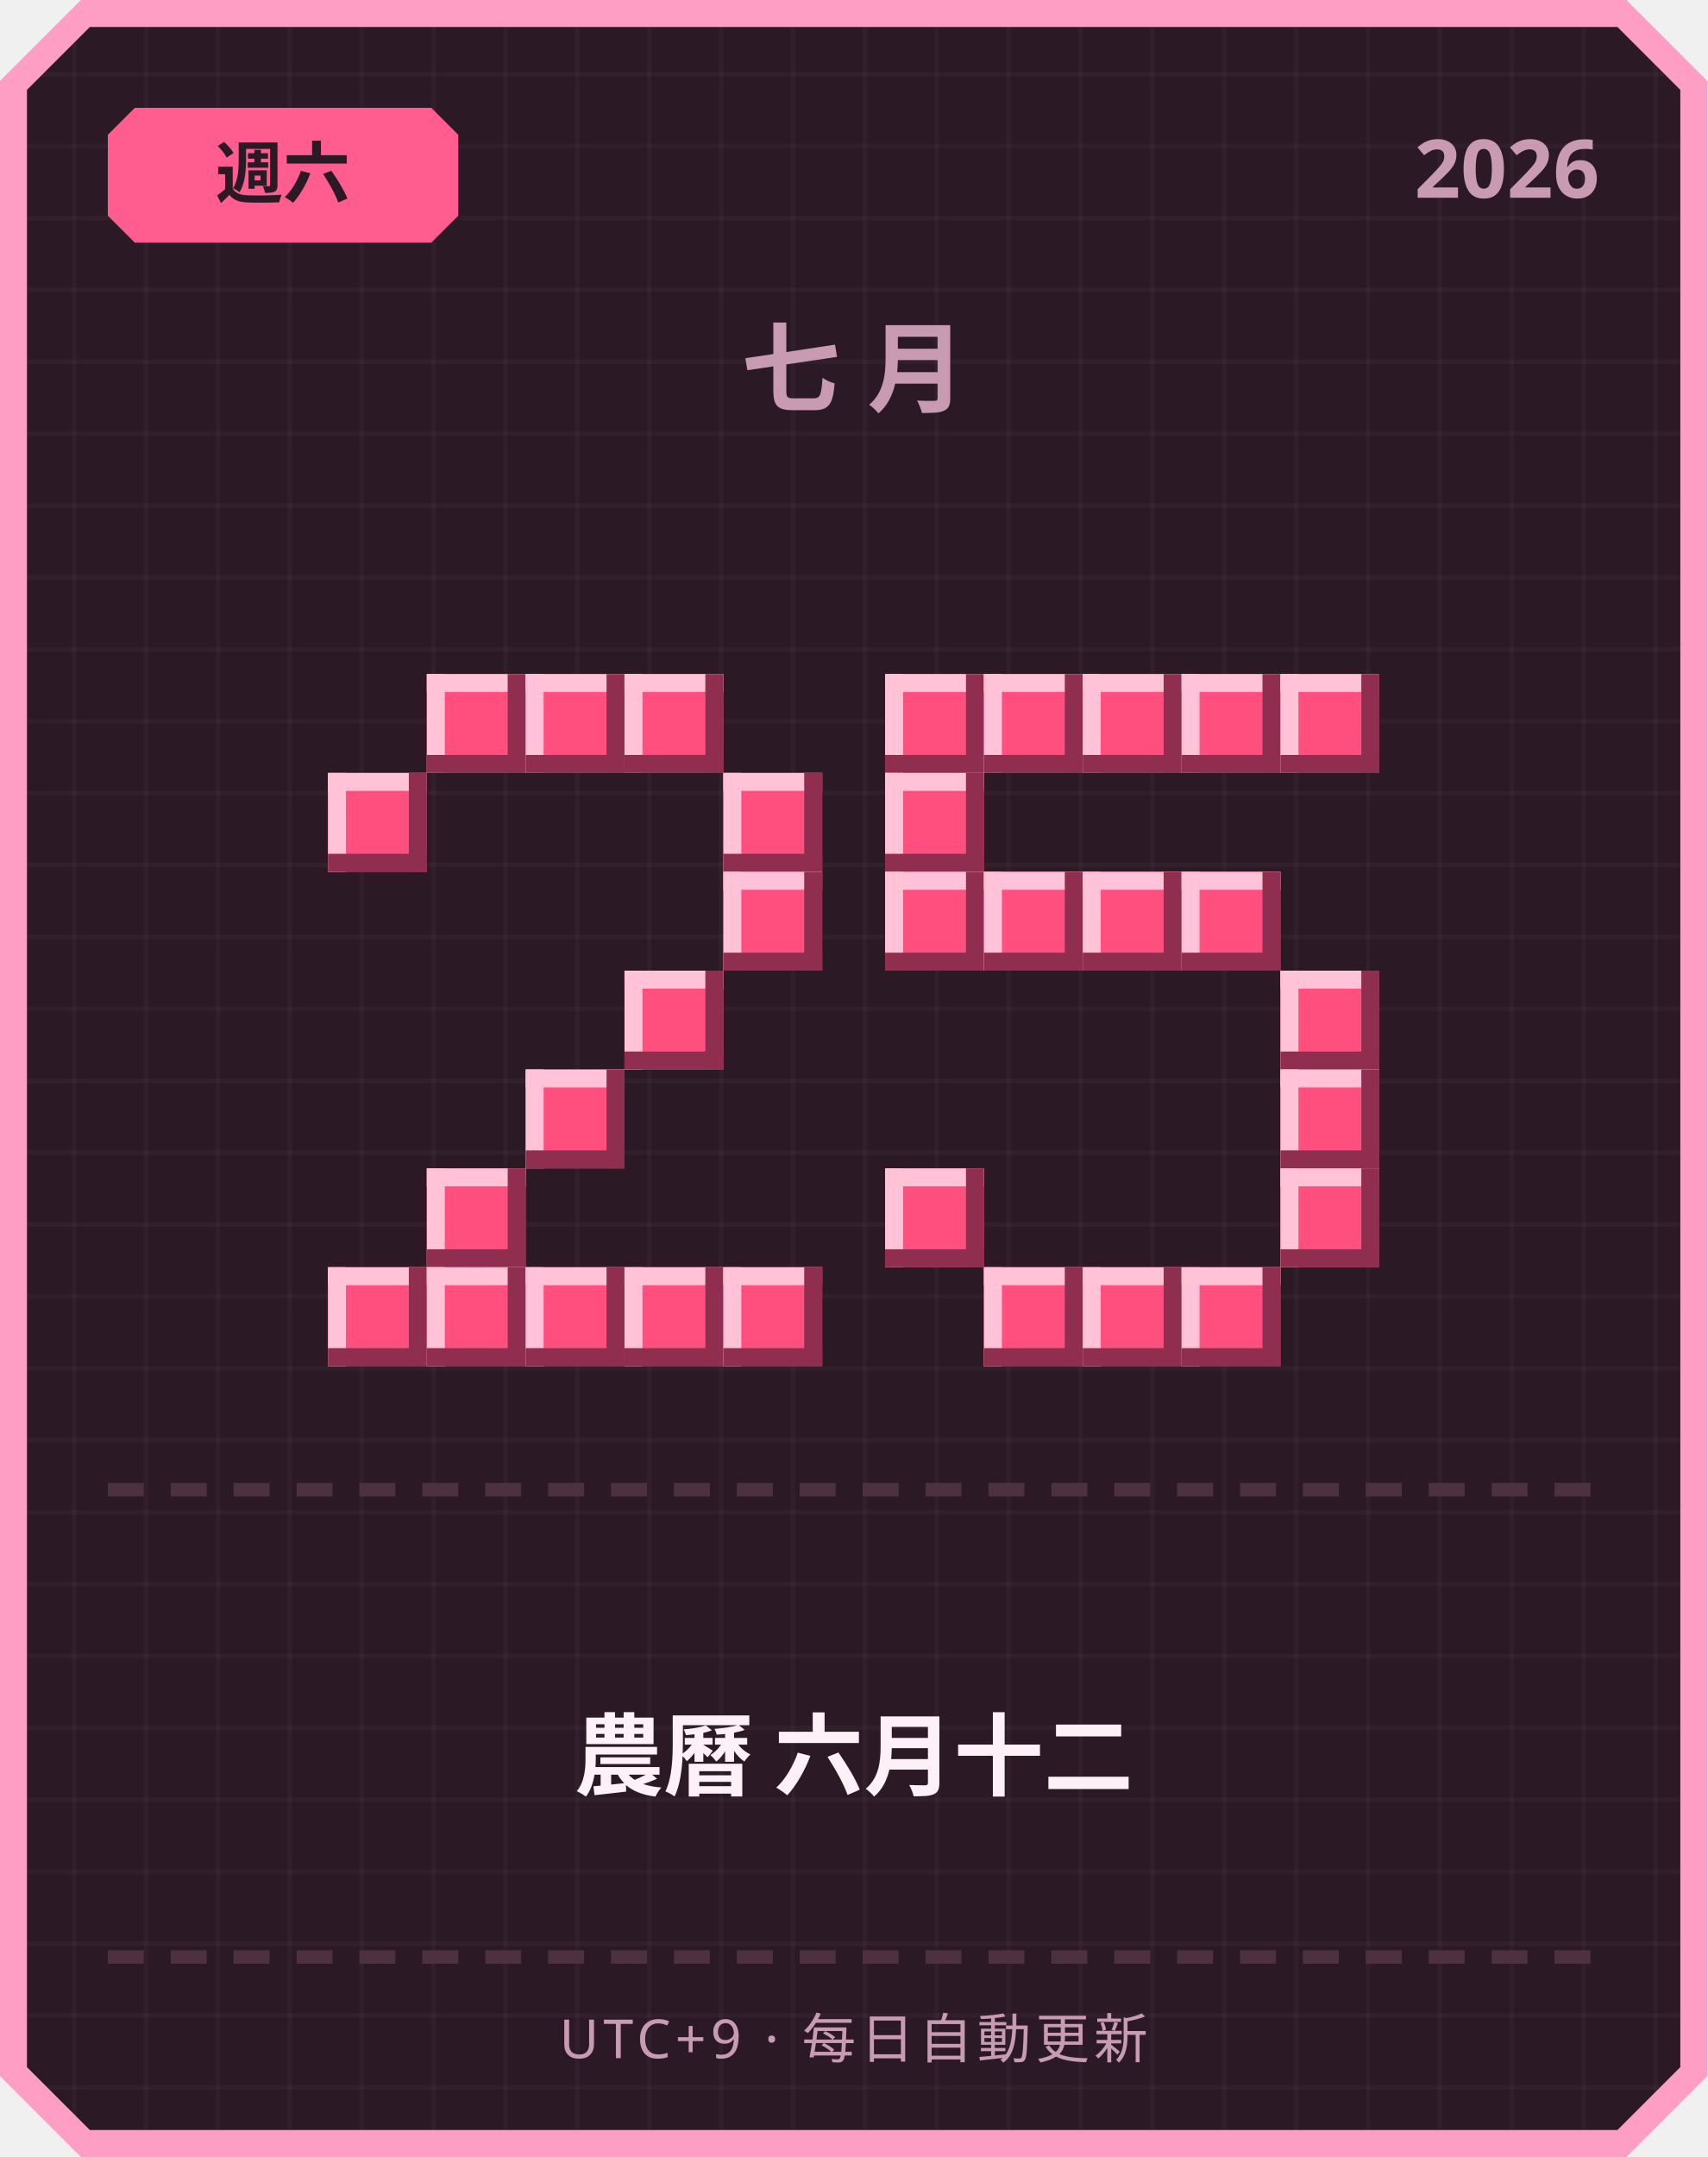
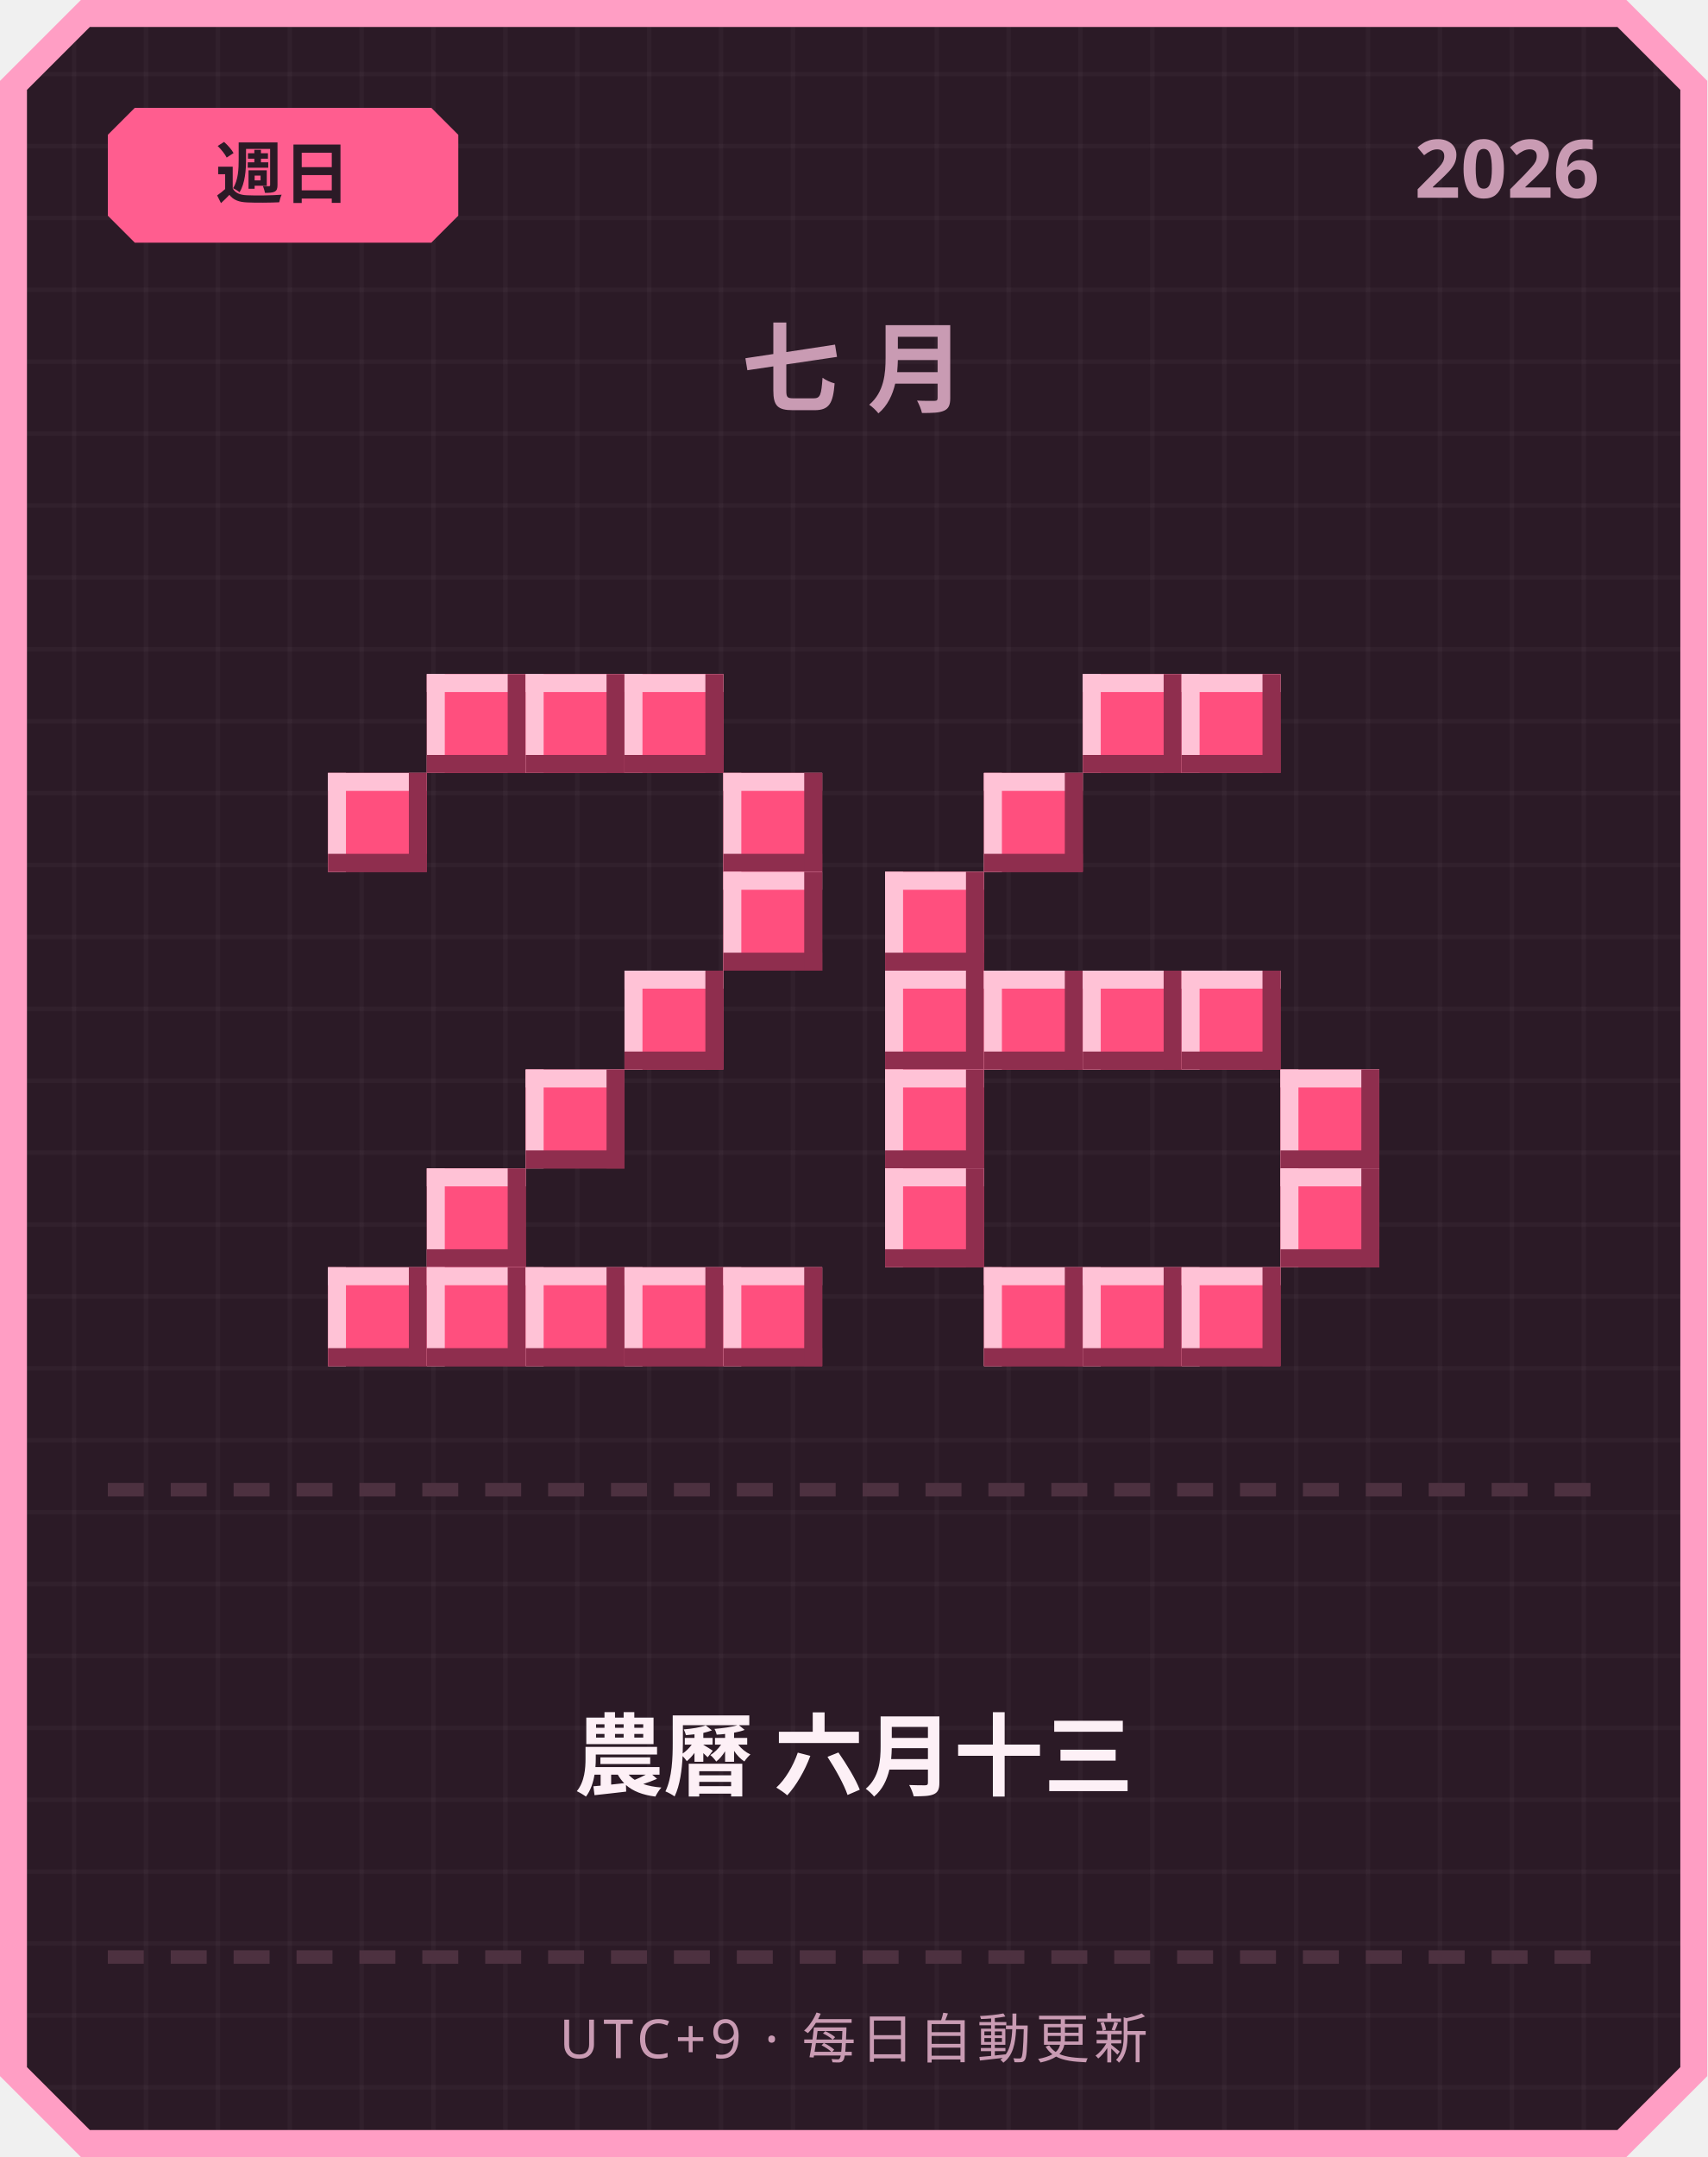
<svg xmlns="http://www.w3.org/2000/svg" width="380" height="480" viewBox="0 0 380 480">
  <defs>
    <pattern id="grid" width="16" height="16" patternUnits="userSpaceOnUse">
      <rect width="16" height="16" fill="#2b1a26" />
      <rect width="1" height="16" fill="#ffffff" opacity="0.03" />
      <rect width="16" height="1" fill="#ffffff" opacity="0.03" />
    </pattern>
  </defs>
  <path d="M 18,0 L 362,0 L 380,18 L 380,462 L 362,480 L 18,480 L 0,462 L 0,18 Z" fill="#ff9ec4" />
  <path d="M 20,6 L 360,6 L 374,20 L 374,460 L 360,474 L 20,474 L 6,460 L 6,20 Z" fill="url(#grid)" />
  <path d="M 30,24 L 96,24 L 102,30 L 102,48 L 96,54 L 30,54 L 24,48 L 24,30 Z" fill="#ff5d8f" />
-   <text x="63" y="44" text-anchor="middle" font-family="'Segoe UI', sans-serif" font-size="15" font-weight="700" fill="#2b1a26">週六</text>
+   <text x="63" y="44" text-anchor="middle" font-family="'Segoe UI', sans-serif" font-size="15" font-weight="700" fill="#2b1a26">週日</text>
  <text x="356" y="44" text-anchor="end" font-family="'Segoe UI', sans-serif" font-size="18" font-weight="700" fill="#c99bb3">2026</text>
  <text x="190" y="90" text-anchor="middle" font-family="'Segoe UI', sans-serif" font-size="22" font-weight="700" letter-spacing="6" fill="#c99bb3">七月</text>
  <rect x="95" y="150" width="22" height="22" fill="#ff4f7e" />
  <rect x="95" y="150" width="22" height="4" fill="#ffc2d6" />
  <rect x="95" y="150" width="4" height="22" fill="#ffc2d6" />
  <rect x="95" y="168" width="22" height="4" fill="#8f2e4e" />
  <rect x="113" y="150" width="4" height="22" fill="#8f2e4e" />
  <rect x="117" y="150" width="22" height="22" fill="#ff4f7e" />
  <rect x="117" y="150" width="22" height="4" fill="#ffc2d6" />
  <rect x="117" y="150" width="4" height="22" fill="#ffc2d6" />
  <rect x="117" y="168" width="22" height="4" fill="#8f2e4e" />
  <rect x="135" y="150" width="4" height="22" fill="#8f2e4e" />
  <rect x="139" y="150" width="22" height="22" fill="#ff4f7e" />
  <rect x="139" y="150" width="22" height="4" fill="#ffc2d6" />
  <rect x="139" y="150" width="4" height="22" fill="#ffc2d6" />
  <rect x="139" y="168" width="22" height="4" fill="#8f2e4e" />
  <rect x="157" y="150" width="4" height="22" fill="#8f2e4e" />
  <rect x="73" y="172" width="22" height="22" fill="#ff4f7e" />
  <rect x="73" y="172" width="22" height="4" fill="#ffc2d6" />
  <rect x="73" y="172" width="4" height="22" fill="#ffc2d6" />
  <rect x="73" y="190" width="22" height="4" fill="#8f2e4e" />
  <rect x="91" y="172" width="4" height="22" fill="#8f2e4e" />
  <rect x="161" y="172" width="22" height="22" fill="#ff4f7e" />
  <rect x="161" y="172" width="22" height="4" fill="#ffc2d6" />
  <rect x="161" y="172" width="4" height="22" fill="#ffc2d6" />
  <rect x="161" y="190" width="22" height="4" fill="#8f2e4e" />
  <rect x="179" y="172" width="4" height="22" fill="#8f2e4e" />
  <rect x="161" y="194" width="22" height="22" fill="#ff4f7e" />
  <rect x="161" y="194" width="22" height="4" fill="#ffc2d6" />
  <rect x="161" y="194" width="4" height="22" fill="#ffc2d6" />
  <rect x="161" y="212" width="22" height="4" fill="#8f2e4e" />
  <rect x="179" y="194" width="4" height="22" fill="#8f2e4e" />
  <rect x="139" y="216" width="22" height="22" fill="#ff4f7e" />
  <rect x="139" y="216" width="22" height="4" fill="#ffc2d6" />
  <rect x="139" y="216" width="4" height="22" fill="#ffc2d6" />
  <rect x="139" y="234" width="22" height="4" fill="#8f2e4e" />
  <rect x="157" y="216" width="4" height="22" fill="#8f2e4e" />
  <rect x="117" y="238" width="22" height="22" fill="#ff4f7e" />
  <rect x="117" y="238" width="22" height="4" fill="#ffc2d6" />
  <rect x="117" y="238" width="4" height="22" fill="#ffc2d6" />
  <rect x="117" y="256" width="22" height="4" fill="#8f2e4e" />
  <rect x="135" y="238" width="4" height="22" fill="#8f2e4e" />
  <rect x="95" y="260" width="22" height="22" fill="#ff4f7e" />
  <rect x="95" y="260" width="22" height="4" fill="#ffc2d6" />
  <rect x="95" y="260" width="4" height="22" fill="#ffc2d6" />
  <rect x="95" y="278" width="22" height="4" fill="#8f2e4e" />
  <rect x="113" y="260" width="4" height="22" fill="#8f2e4e" />
  <rect x="73" y="282" width="22" height="22" fill="#ff4f7e" />
  <rect x="73" y="282" width="22" height="4" fill="#ffc2d6" />
  <rect x="73" y="282" width="4" height="22" fill="#ffc2d6" />
  <rect x="73" y="300" width="22" height="4" fill="#8f2e4e" />
  <rect x="91" y="282" width="4" height="22" fill="#8f2e4e" />
  <rect x="95" y="282" width="22" height="22" fill="#ff4f7e" />
  <rect x="95" y="282" width="22" height="4" fill="#ffc2d6" />
  <rect x="95" y="282" width="4" height="22" fill="#ffc2d6" />
  <rect x="95" y="300" width="22" height="4" fill="#8f2e4e" />
  <rect x="113" y="282" width="4" height="22" fill="#8f2e4e" />
  <rect x="117" y="282" width="22" height="22" fill="#ff4f7e" />
  <rect x="117" y="282" width="22" height="4" fill="#ffc2d6" />
  <rect x="117" y="282" width="4" height="22" fill="#ffc2d6" />
  <rect x="117" y="300" width="22" height="4" fill="#8f2e4e" />
  <rect x="135" y="282" width="4" height="22" fill="#8f2e4e" />
  <rect x="139" y="282" width="22" height="22" fill="#ff4f7e" />
  <rect x="139" y="282" width="22" height="4" fill="#ffc2d6" />
  <rect x="139" y="282" width="4" height="22" fill="#ffc2d6" />
  <rect x="139" y="300" width="22" height="4" fill="#8f2e4e" />
  <rect x="157" y="282" width="4" height="22" fill="#8f2e4e" />
  <rect x="161" y="282" width="22" height="22" fill="#ff4f7e" />
  <rect x="161" y="282" width="22" height="4" fill="#ffc2d6" />
  <rect x="161" y="282" width="4" height="22" fill="#ffc2d6" />
  <rect x="161" y="300" width="22" height="4" fill="#8f2e4e" />
  <rect x="179" y="282" width="4" height="22" fill="#8f2e4e" />
-   <rect x="197" y="150" width="22" height="22" fill="#ff4f7e" />
-   <rect x="197" y="150" width="22" height="4" fill="#ffc2d6" />
-   <rect x="197" y="150" width="4" height="22" fill="#ffc2d6" />
-   <rect x="197" y="168" width="22" height="4" fill="#8f2e4e" />
-   <rect x="215" y="150" width="4" height="22" fill="#8f2e4e" />
-   <rect x="219" y="150" width="22" height="22" fill="#ff4f7e" />
-   <rect x="219" y="150" width="22" height="4" fill="#ffc2d6" />
-   <rect x="219" y="150" width="4" height="22" fill="#ffc2d6" />
-   <rect x="219" y="168" width="22" height="4" fill="#8f2e4e" />
-   <rect x="237" y="150" width="4" height="22" fill="#8f2e4e" />
  <rect x="241" y="150" width="22" height="22" fill="#ff4f7e" />
  <rect x="241" y="150" width="22" height="4" fill="#ffc2d6" />
  <rect x="241" y="150" width="4" height="22" fill="#ffc2d6" />
  <rect x="241" y="168" width="22" height="4" fill="#8f2e4e" />
  <rect x="259" y="150" width="4" height="22" fill="#8f2e4e" />
  <rect x="263" y="150" width="22" height="22" fill="#ff4f7e" />
  <rect x="263" y="150" width="22" height="4" fill="#ffc2d6" />
  <rect x="263" y="150" width="4" height="22" fill="#ffc2d6" />
  <rect x="263" y="168" width="22" height="4" fill="#8f2e4e" />
  <rect x="281" y="150" width="4" height="22" fill="#8f2e4e" />
-   <rect x="285" y="150" width="22" height="22" fill="#ff4f7e" />
-   <rect x="285" y="150" width="22" height="4" fill="#ffc2d6" />
-   <rect x="285" y="150" width="4" height="22" fill="#ffc2d6" />
-   <rect x="285" y="168" width="22" height="4" fill="#8f2e4e" />
-   <rect x="303" y="150" width="4" height="22" fill="#8f2e4e" />
-   <rect x="197" y="172" width="22" height="22" fill="#ff4f7e" />
-   <rect x="197" y="172" width="22" height="4" fill="#ffc2d6" />
-   <rect x="197" y="172" width="4" height="22" fill="#ffc2d6" />
-   <rect x="197" y="190" width="22" height="4" fill="#8f2e4e" />
-   <rect x="215" y="172" width="4" height="22" fill="#8f2e4e" />
+   <rect x="219" y="172" width="22" height="22" fill="#ff4f7e" />
+   <rect x="219" y="172" width="22" height="4" fill="#ffc2d6" />
+   <rect x="219" y="172" width="4" height="22" fill="#ffc2d6" />
+   <rect x="219" y="190" width="22" height="4" fill="#8f2e4e" />
+   <rect x="237" y="172" width="4" height="22" fill="#8f2e4e" />
  <rect x="197" y="194" width="22" height="22" fill="#ff4f7e" />
  <rect x="197" y="194" width="22" height="4" fill="#ffc2d6" />
  <rect x="197" y="194" width="4" height="22" fill="#ffc2d6" />
  <rect x="197" y="212" width="22" height="4" fill="#8f2e4e" />
  <rect x="215" y="194" width="4" height="22" fill="#8f2e4e" />
-   <rect x="219" y="194" width="22" height="22" fill="#ff4f7e" />
-   <rect x="219" y="194" width="22" height="4" fill="#ffc2d6" />
-   <rect x="219" y="194" width="4" height="22" fill="#ffc2d6" />
-   <rect x="219" y="212" width="22" height="4" fill="#8f2e4e" />
-   <rect x="237" y="194" width="4" height="22" fill="#8f2e4e" />
-   <rect x="241" y="194" width="22" height="22" fill="#ff4f7e" />
-   <rect x="241" y="194" width="22" height="4" fill="#ffc2d6" />
-   <rect x="241" y="194" width="4" height="22" fill="#ffc2d6" />
-   <rect x="241" y="212" width="22" height="4" fill="#8f2e4e" />
-   <rect x="259" y="194" width="4" height="22" fill="#8f2e4e" />
-   <rect x="263" y="194" width="22" height="22" fill="#ff4f7e" />
-   <rect x="263" y="194" width="22" height="4" fill="#ffc2d6" />
-   <rect x="263" y="194" width="4" height="22" fill="#ffc2d6" />
-   <rect x="263" y="212" width="22" height="4" fill="#8f2e4e" />
-   <rect x="281" y="194" width="4" height="22" fill="#8f2e4e" />
-   <rect x="285" y="216" width="22" height="22" fill="#ff4f7e" />
-   <rect x="285" y="216" width="22" height="4" fill="#ffc2d6" />
-   <rect x="285" y="216" width="4" height="22" fill="#ffc2d6" />
-   <rect x="285" y="234" width="22" height="4" fill="#8f2e4e" />
-   <rect x="303" y="216" width="4" height="22" fill="#8f2e4e" />
+   <rect x="197" y="216" width="22" height="22" fill="#ff4f7e" />
+   <rect x="197" y="216" width="22" height="4" fill="#ffc2d6" />
+   <rect x="197" y="216" width="4" height="22" fill="#ffc2d6" />
+   <rect x="197" y="234" width="22" height="4" fill="#8f2e4e" />
+   <rect x="215" y="216" width="4" height="22" fill="#8f2e4e" />
+   <rect x="219" y="216" width="22" height="22" fill="#ff4f7e" />
+   <rect x="219" y="216" width="22" height="4" fill="#ffc2d6" />
+   <rect x="219" y="216" width="4" height="22" fill="#ffc2d6" />
+   <rect x="219" y="234" width="22" height="4" fill="#8f2e4e" />
+   <rect x="237" y="216" width="4" height="22" fill="#8f2e4e" />
+   <rect x="241" y="216" width="22" height="22" fill="#ff4f7e" />
+   <rect x="241" y="216" width="22" height="4" fill="#ffc2d6" />
+   <rect x="241" y="216" width="4" height="22" fill="#ffc2d6" />
+   <rect x="241" y="234" width="22" height="4" fill="#8f2e4e" />
+   <rect x="259" y="216" width="4" height="22" fill="#8f2e4e" />
+   <rect x="263" y="216" width="22" height="22" fill="#ff4f7e" />
+   <rect x="263" y="216" width="22" height="4" fill="#ffc2d6" />
+   <rect x="263" y="216" width="4" height="22" fill="#ffc2d6" />
+   <rect x="263" y="234" width="22" height="4" fill="#8f2e4e" />
+   <rect x="281" y="216" width="4" height="22" fill="#8f2e4e" />
+   <rect x="197" y="238" width="22" height="22" fill="#ff4f7e" />
+   <rect x="197" y="238" width="22" height="4" fill="#ffc2d6" />
+   <rect x="197" y="238" width="4" height="22" fill="#ffc2d6" />
+   <rect x="197" y="256" width="22" height="4" fill="#8f2e4e" />
+   <rect x="215" y="238" width="4" height="22" fill="#8f2e4e" />
  <rect x="285" y="238" width="22" height="22" fill="#ff4f7e" />
  <rect x="285" y="238" width="22" height="4" fill="#ffc2d6" />
  <rect x="285" y="238" width="4" height="22" fill="#ffc2d6" />
  <rect x="285" y="256" width="22" height="4" fill="#8f2e4e" />
  <rect x="303" y="238" width="4" height="22" fill="#8f2e4e" />
  <rect x="197" y="260" width="22" height="22" fill="#ff4f7e" />
  <rect x="197" y="260" width="22" height="4" fill="#ffc2d6" />
  <rect x="197" y="260" width="4" height="22" fill="#ffc2d6" />
  <rect x="197" y="278" width="22" height="4" fill="#8f2e4e" />
  <rect x="215" y="260" width="4" height="22" fill="#8f2e4e" />
  <rect x="285" y="260" width="22" height="22" fill="#ff4f7e" />
  <rect x="285" y="260" width="22" height="4" fill="#ffc2d6" />
  <rect x="285" y="260" width="4" height="22" fill="#ffc2d6" />
  <rect x="285" y="278" width="22" height="4" fill="#8f2e4e" />
  <rect x="303" y="260" width="4" height="22" fill="#8f2e4e" />
  <rect x="219" y="282" width="22" height="22" fill="#ff4f7e" />
  <rect x="219" y="282" width="22" height="4" fill="#ffc2d6" />
  <rect x="219" y="282" width="4" height="22" fill="#ffc2d6" />
  <rect x="219" y="300" width="22" height="4" fill="#8f2e4e" />
  <rect x="237" y="282" width="4" height="22" fill="#8f2e4e" />
  <rect x="241" y="282" width="22" height="22" fill="#ff4f7e" />
  <rect x="241" y="282" width="22" height="4" fill="#ffc2d6" />
  <rect x="241" y="282" width="4" height="22" fill="#ffc2d6" />
  <rect x="241" y="300" width="22" height="4" fill="#8f2e4e" />
  <rect x="259" y="282" width="4" height="22" fill="#8f2e4e" />
  <rect x="263" y="282" width="22" height="22" fill="#ff4f7e" />
  <rect x="263" y="282" width="22" height="4" fill="#ffc2d6" />
  <rect x="263" y="282" width="4" height="22" fill="#ffc2d6" />
  <rect x="263" y="300" width="22" height="4" fill="#8f2e4e" />
  <rect x="281" y="282" width="4" height="22" fill="#8f2e4e" />
  <rect x="24" y="330" width="8" height="3" fill="#4d3140" />
  <rect x="38" y="330" width="8" height="3" fill="#4d3140" />
  <rect x="52" y="330" width="8" height="3" fill="#4d3140" />
  <rect x="66" y="330" width="8" height="3" fill="#4d3140" />
  <rect x="80" y="330" width="8" height="3" fill="#4d3140" />
  <rect x="94" y="330" width="8" height="3" fill="#4d3140" />
  <rect x="108" y="330" width="8" height="3" fill="#4d3140" />
  <rect x="122" y="330" width="8" height="3" fill="#4d3140" />
  <rect x="136" y="330" width="8" height="3" fill="#4d3140" />
  <rect x="150" y="330" width="8" height="3" fill="#4d3140" />
  <rect x="164" y="330" width="8" height="3" fill="#4d3140" />
  <rect x="178" y="330" width="8" height="3" fill="#4d3140" />
  <rect x="192" y="330" width="8" height="3" fill="#4d3140" />
  <rect x="206" y="330" width="8" height="3" fill="#4d3140" />
  <rect x="220" y="330" width="8" height="3" fill="#4d3140" />
  <rect x="234" y="330" width="8" height="3" fill="#4d3140" />
  <rect x="248" y="330" width="8" height="3" fill="#4d3140" />
  <rect x="262" y="330" width="8" height="3" fill="#4d3140" />
  <rect x="276" y="330" width="8" height="3" fill="#4d3140" />
  <rect x="290" y="330" width="8" height="3" fill="#4d3140" />
  <rect x="304" y="330" width="8" height="3" fill="#4d3140" />
  <rect x="318" y="330" width="8" height="3" fill="#4d3140" />
  <rect x="332" y="330" width="8" height="3" fill="#4d3140" />
  <rect x="346" y="330" width="8" height="3" fill="#4d3140" />
-   <text x="190" y="398" text-anchor="middle" font-family="'Segoe UI', 'Microsoft JhengHei', sans-serif" font-size="20" font-weight="700" fill="#fdf0f6">農曆 六月十二</text>
+   <text x="190" y="398" text-anchor="middle" font-family="'Segoe UI', 'Microsoft JhengHei', sans-serif" font-size="20" font-weight="700" fill="#fdf0f6">農曆 六月十三</text>
  <rect x="24" y="434" width="8" height="3" fill="#4d3140" />
  <rect x="38" y="434" width="8" height="3" fill="#4d3140" />
  <rect x="52" y="434" width="8" height="3" fill="#4d3140" />
  <rect x="66" y="434" width="8" height="3" fill="#4d3140" />
  <rect x="80" y="434" width="8" height="3" fill="#4d3140" />
  <rect x="94" y="434" width="8" height="3" fill="#4d3140" />
  <rect x="108" y="434" width="8" height="3" fill="#4d3140" />
  <rect x="122" y="434" width="8" height="3" fill="#4d3140" />
  <rect x="136" y="434" width="8" height="3" fill="#4d3140" />
  <rect x="150" y="434" width="8" height="3" fill="#4d3140" />
  <rect x="164" y="434" width="8" height="3" fill="#4d3140" />
  <rect x="178" y="434" width="8" height="3" fill="#4d3140" />
  <rect x="192" y="434" width="8" height="3" fill="#4d3140" />
  <rect x="206" y="434" width="8" height="3" fill="#4d3140" />
  <rect x="220" y="434" width="8" height="3" fill="#4d3140" />
  <rect x="234" y="434" width="8" height="3" fill="#4d3140" />
  <rect x="248" y="434" width="8" height="3" fill="#4d3140" />
  <rect x="262" y="434" width="8" height="3" fill="#4d3140" />
  <rect x="276" y="434" width="8" height="3" fill="#4d3140" />
  <rect x="290" y="434" width="8" height="3" fill="#4d3140" />
  <rect x="304" y="434" width="8" height="3" fill="#4d3140" />
  <rect x="318" y="434" width="8" height="3" fill="#4d3140" />
  <rect x="332" y="434" width="8" height="3" fill="#4d3140" />
  <rect x="346" y="434" width="8" height="3" fill="#4d3140" />
  <text x="190" y="458" text-anchor="middle" font-family="'Segoe UI', sans-serif" font-size="12" letter-spacing="1" fill="#c99bb3">UTC+9 · 每日自動更新</text>
</svg>
